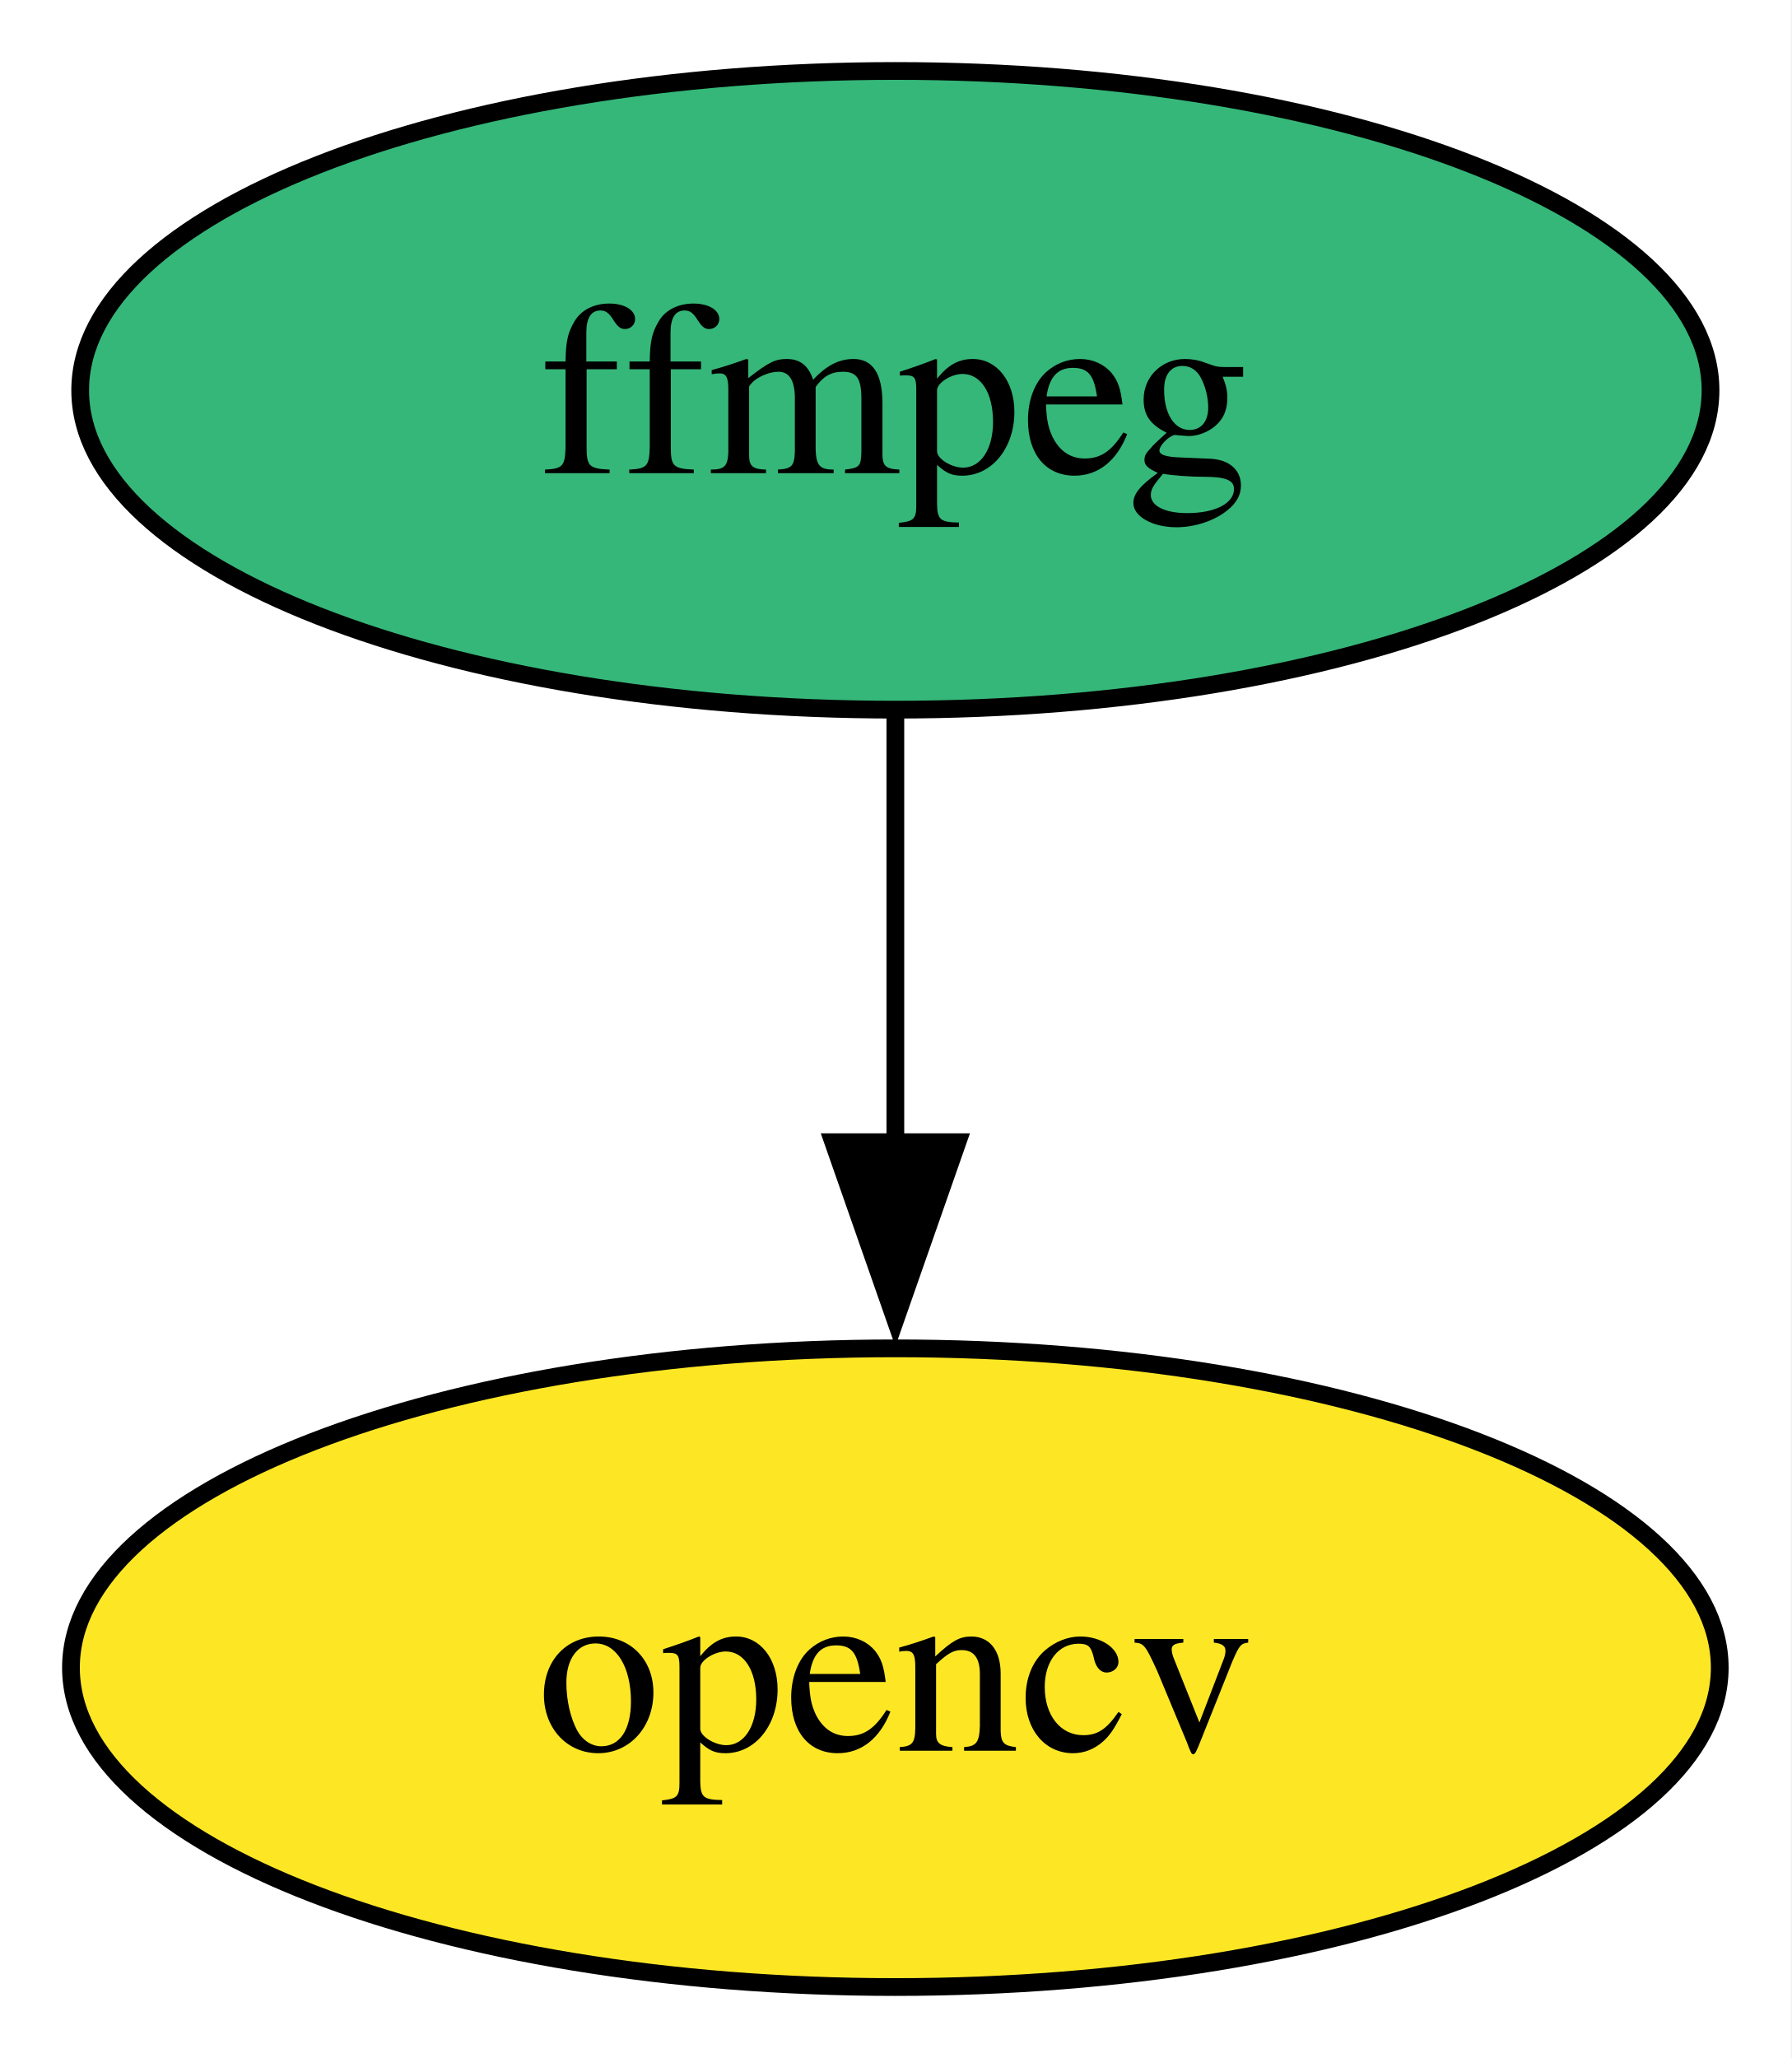
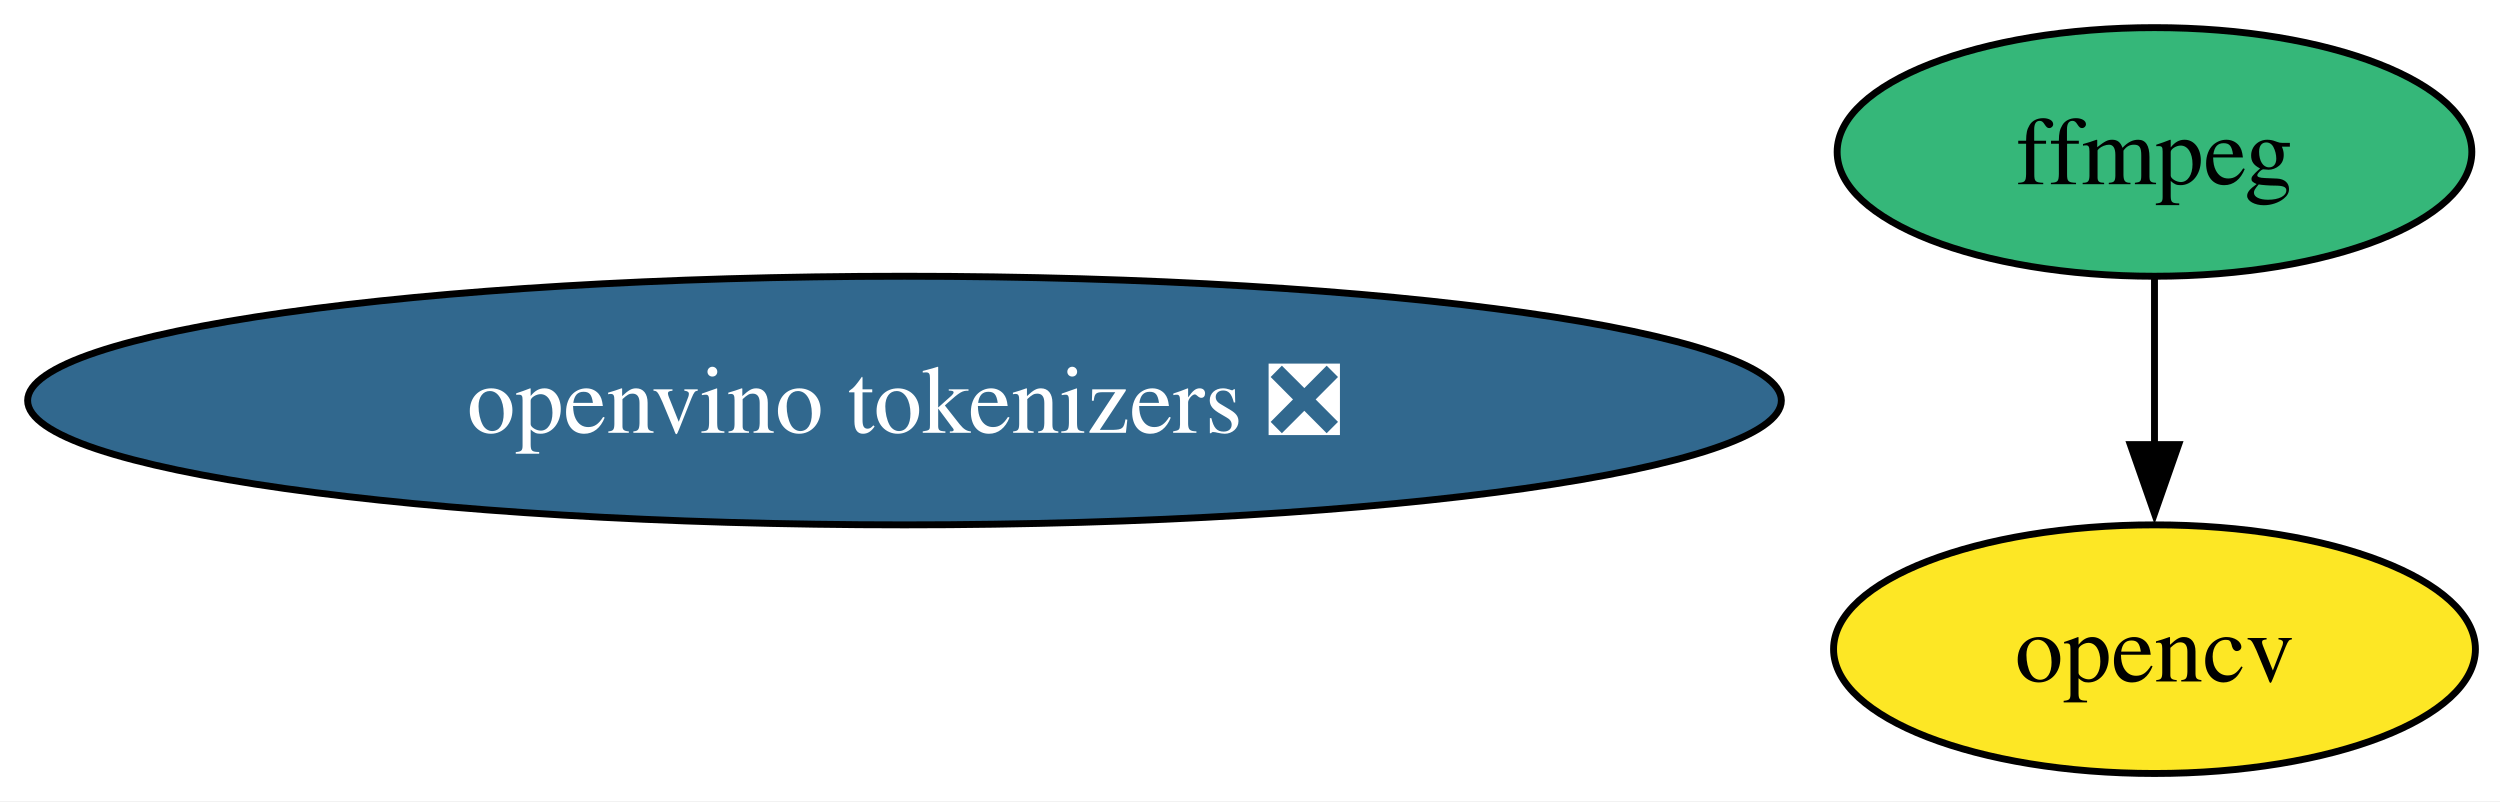
- <svg xmlns="http://www.w3.org/2000/svg" xmlns:xlink="http://www.w3.org/1999/xlink" width="101pt" height="116pt" viewBox="0.00 0.00 101.00 116.00">
+ <svg xmlns="http://www.w3.org/2000/svg" xmlns:xlink="http://www.w3.org/1999/xlink" width="362pt" height="116pt" viewBox="0.00 0.00 362.00 116.00">
  <g id="graph0" class="graph" transform="scale(1 1) rotate(0) translate(4 112)">
-     <polygon fill="white" stroke="none" points="-4,4 -4,-112 96.95,-112 96.95,4 -4,4" />
+     <polygon fill="white" stroke="none" points="-4,4 -4,-112 358.44,-112 358.44,4 -4,4" />
    <g id="node1" class="node">
      <g id="a_node1">
        <a xlink:href="https://github.com/conda-forge/ffmpeg-feedstock" xlink:title="ffmpeg">
-           <ellipse fill="#35b779" stroke="black" cx="46.47" cy="-90" rx="45.95" ry="18" />
-           <text xml:space="preserve" text-anchor="middle" x="46.47" y="-85.33" font-family="Times,serif" font-size="14.00">ffmpeg</text>
+           <ellipse fill="#35b779" stroke="black" cx="307.97" cy="-90" rx="45.95" ry="18" />
+           <text xml:space="preserve" text-anchor="middle" x="307.97" y="-85.33" font-family="Times,serif" font-size="14.00">ffmpeg</text>
        </a>
      </g>
    </g>
    <g id="node2" class="node">
      <g id="a_node2">
        <a xlink:href="https://github.com/conda-forge/opencv-feedstock" xlink:title="opencv">
-           <ellipse fill="#fde725" stroke="black" cx="46.47" cy="-18" rx="46.47" ry="18" />
-           <text xml:space="preserve" text-anchor="middle" x="46.47" y="-13.32" font-family="Times,serif" font-size="14.00">opencv</text>
+           <ellipse fill="#fde725" stroke="black" cx="307.97" cy="-18" rx="46.47" ry="18" />
+           <text xml:space="preserve" text-anchor="middle" x="307.97" y="-13.32" font-family="Times,serif" font-size="14.00">opencv</text>
        </a>
      </g>
    </g>
    <g id="edge1" class="edge">
-       <path fill="none" stroke="black" d="M46.47,-71.7C46.47,-64.41 46.47,-55.73 46.47,-47.54" />
-       <polygon fill="black" stroke="black" points="49.97,-47.62 46.47,-37.62 42.97,-47.62 49.97,-47.62" />
+       <path fill="none" stroke="black" d="M307.97,-71.7C307.97,-64.41 307.97,-55.73 307.97,-47.54" />
+       <polygon fill="black" stroke="black" points="311.47,-47.62 307.97,-37.62 304.47,-47.62 311.47,-47.62" />
+     </g>
+     <g id="node3" class="node">
+       <g id="a_node3">
+         <a xlink:href="https://github.com/conda-forge/openvino-tokenizers-feedstock/pull/48" xlink:title="openvino tokenizers ❎">
+           <ellipse fill="#31688e" stroke="black" cx="126.97" cy="-54" rx="126.97" ry="18" />
+           <text xml:space="preserve" text-anchor="middle" x="126.97" y="-49.33" font-family="Times,serif" font-size="14.00" fill="white">openvino tokenizers ❎</text>
+         </a>
+       </g>
    </g>
  </g>
</svg>
